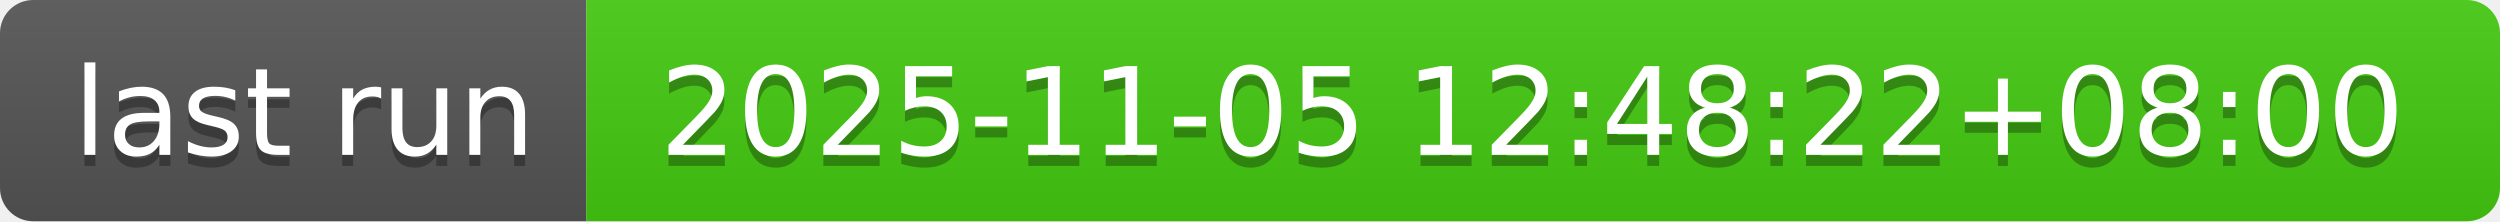
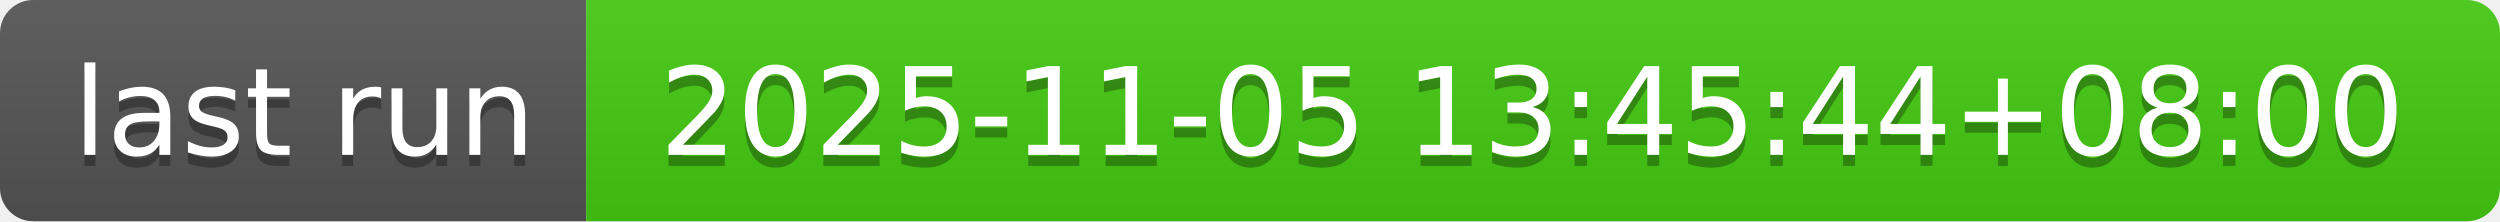
- <svg xmlns="http://www.w3.org/2000/svg" width="226" height="20" role="img" aria-label="last run: 2025-11-05 12:48:22+08:00">
+ <svg xmlns="http://www.w3.org/2000/svg" width="226" height="20" role="img" aria-label="last run: 2025-11-05 13:45:44+08:00">
  <linearGradient id="s" x2="0" y2="100%">
    <stop offset="0" stop-color="#bbb" stop-opacity=".1" />
    <stop offset="1" stop-opacity=".1" />
  </linearGradient>
  <clipPath id="r">
    <rect width="226" height="20" rx="3" fill="#fff" />
  </clipPath>
  <g clip-path="url(#r)">
    <rect width="53" height="20" fill="#555" />
    <rect x="53" width="173" height="20" fill="#4c1" />
    <rect width="226" height="20" fill="url(#s)" />
  </g>
  <g fill="#fff" text-anchor="middle" font-family="Verdana,Geneva,DejaVu Sans,sans-serif" text-rendering="geometricPrecision" font-size="110">
    <text aria-hidden="true" x="275" y="150" fill="#010101" fill-opacity=".3" transform="scale(.1)" textLength="430">last run</text>
    <text x="275" y="140" transform="scale(.1)" fill="#fff" textLength="430">last run</text>
-     <text aria-hidden="true" x="1385" y="150" fill="#010101" fill-opacity=".3" transform="scale(.1)" textLength="1630">2025-11-05 12:48:22+08:00</text>
-     <text x="1385" y="140" transform="scale(.1)" fill="#fff" textLength="1630">2025-11-05 12:48:22+08:00</text>
+     <text aria-hidden="true" x="1385" y="150" fill="#010101" fill-opacity=".3" transform="scale(.1)" textLength="1630">2025-11-05 13:45:44+08:00</text>
+     <text x="1385" y="140" transform="scale(.1)" fill="#fff" textLength="1630">2025-11-05 13:45:44+08:00</text>
  </g>
</svg>
